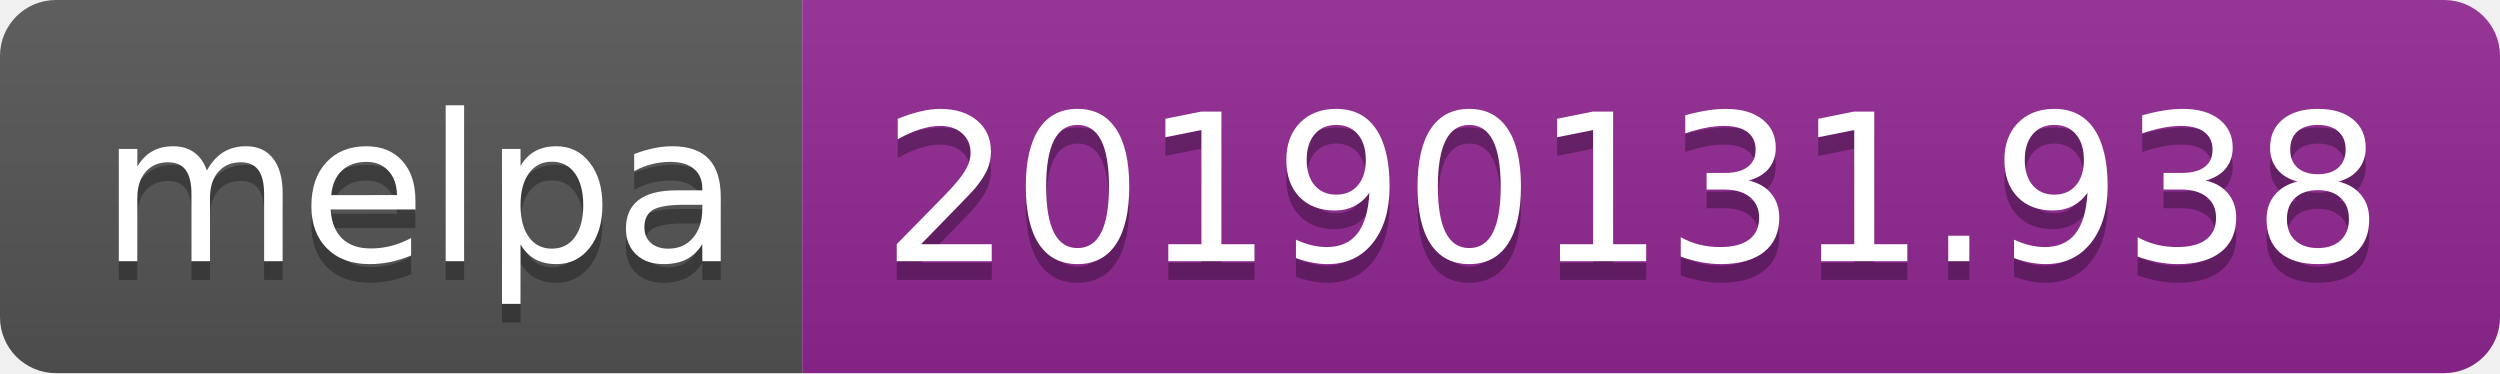
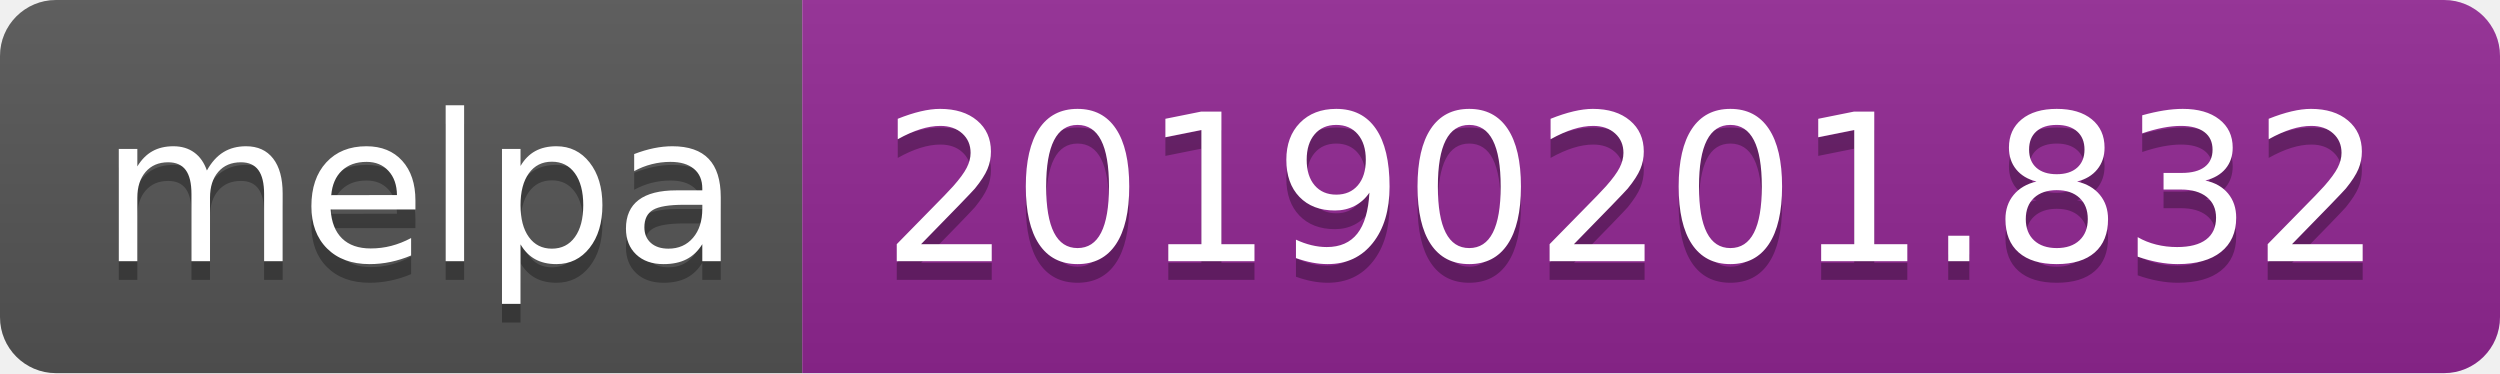
<svg xmlns="http://www.w3.org/2000/svg" width="134" height="20">
  <linearGradient id="b" x2="0" y2="100%">
    <stop offset="0" stop-color="#bbb" stop-opacity=".1" />
    <stop offset="1" stop-opacity=".1" />
  </linearGradient>
  <clipPath id="a">
    <rect width="134" height="20" rx="3" fill="#fff" />
  </clipPath>
  <g clip-path="url(#a)">
    <path fill="#555" d="M0 0h43v20H0z" />
    <path fill="#922793" d="M43 0h91v20H43z" />
    <path fill="url(#b)" d="M0 0h134v20H0z" />
  </g>
  <g fill="#fff" text-anchor="middle" font-family="DejaVu Sans,Verdana,Geneva,sans-serif" font-size="110">
    <text x="225" y="150" fill="#010101" fill-opacity=".3" transform="scale(.1)" textLength="330">melpa</text>
    <text x="225" y="140" transform="scale(.1)" textLength="330">melpa</text>
-     <text x="875" y="150" fill="#010101" fill-opacity=".3" transform="scale(.1)" textLength="810">20190131.938</text>
-     <text x="875" y="140" transform="scale(.1)" textLength="810">20190131.938</text>
+     <text x="875" y="150" fill="#010101" fill-opacity=".3" transform="scale(.1)" textLength="810">20190201.832</text>
+     <text x="875" y="140" transform="scale(.1)" textLength="810">20190201.832</text>
  </g>
</svg>
